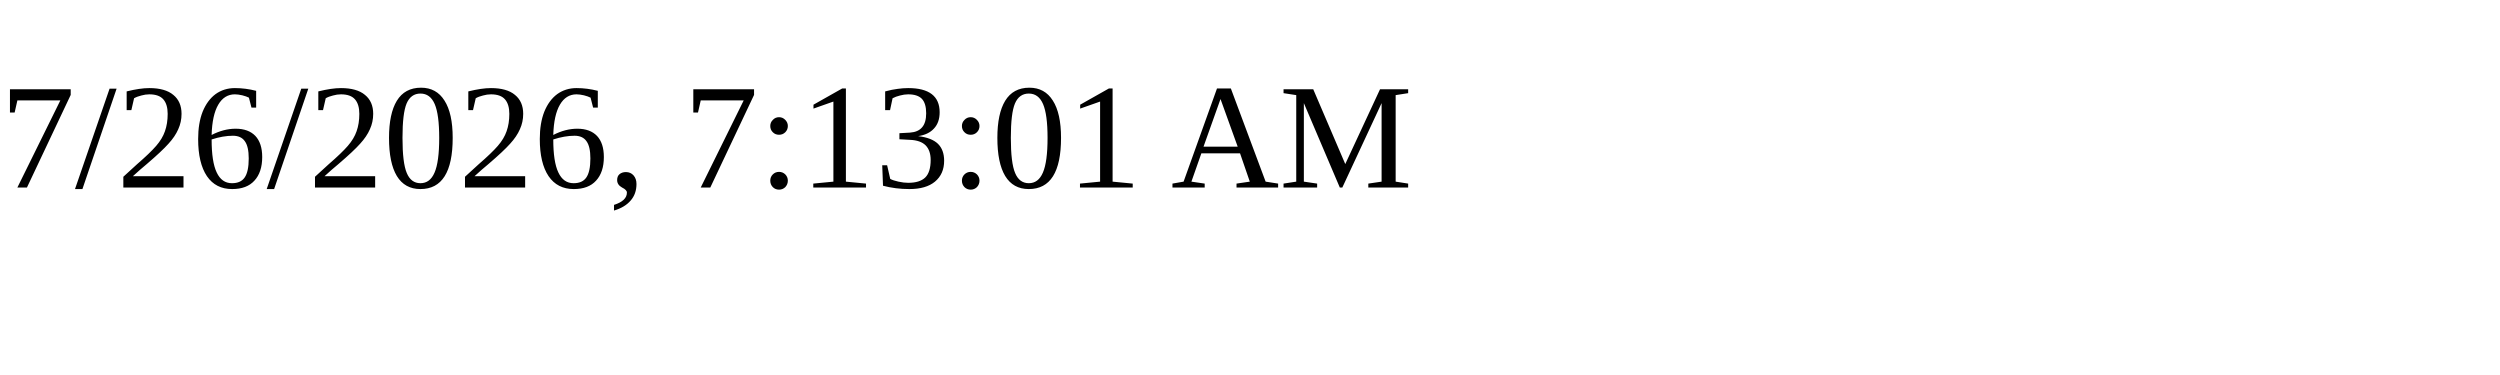
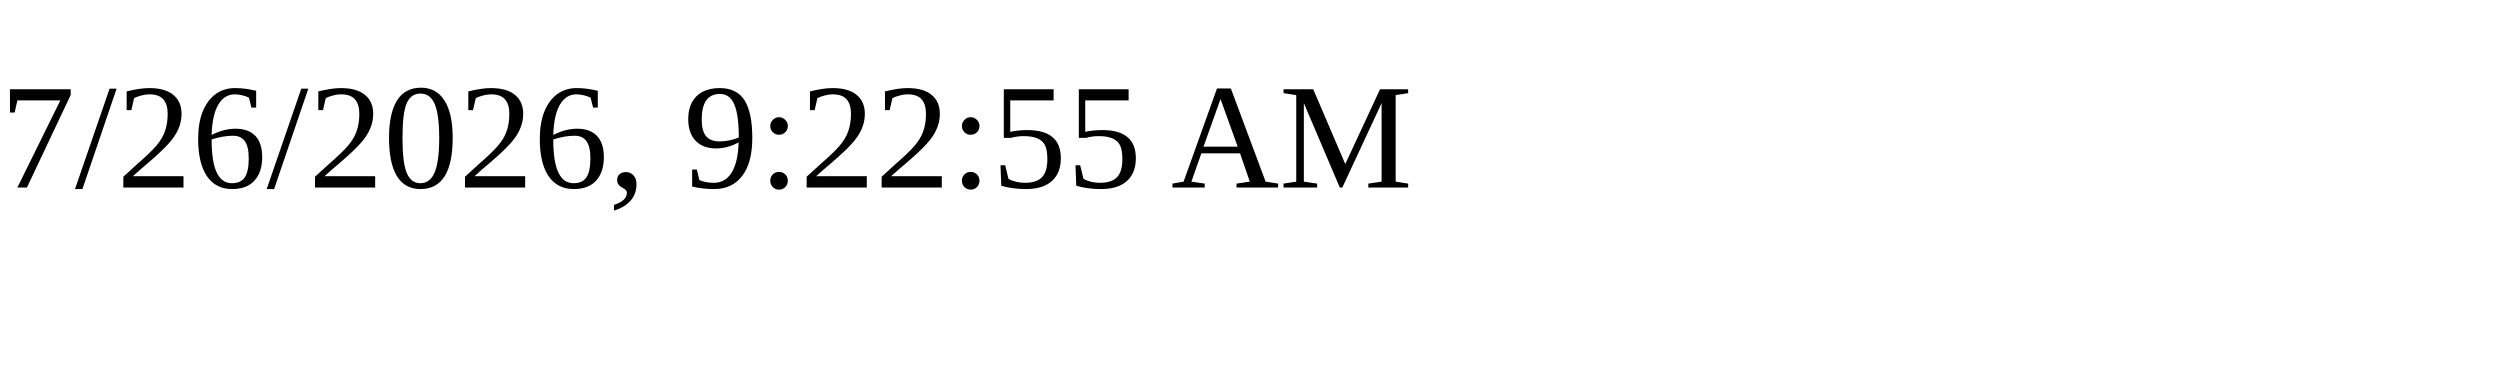
<svg xmlns="http://www.w3.org/2000/svg" height="30" width="200">
-   <text x="0" y="15">7/26/2026, 7:13:01 AM</text>
+   <text x="0" y="15">7/26/2026, 9:22:55 AM</text>
</svg>
